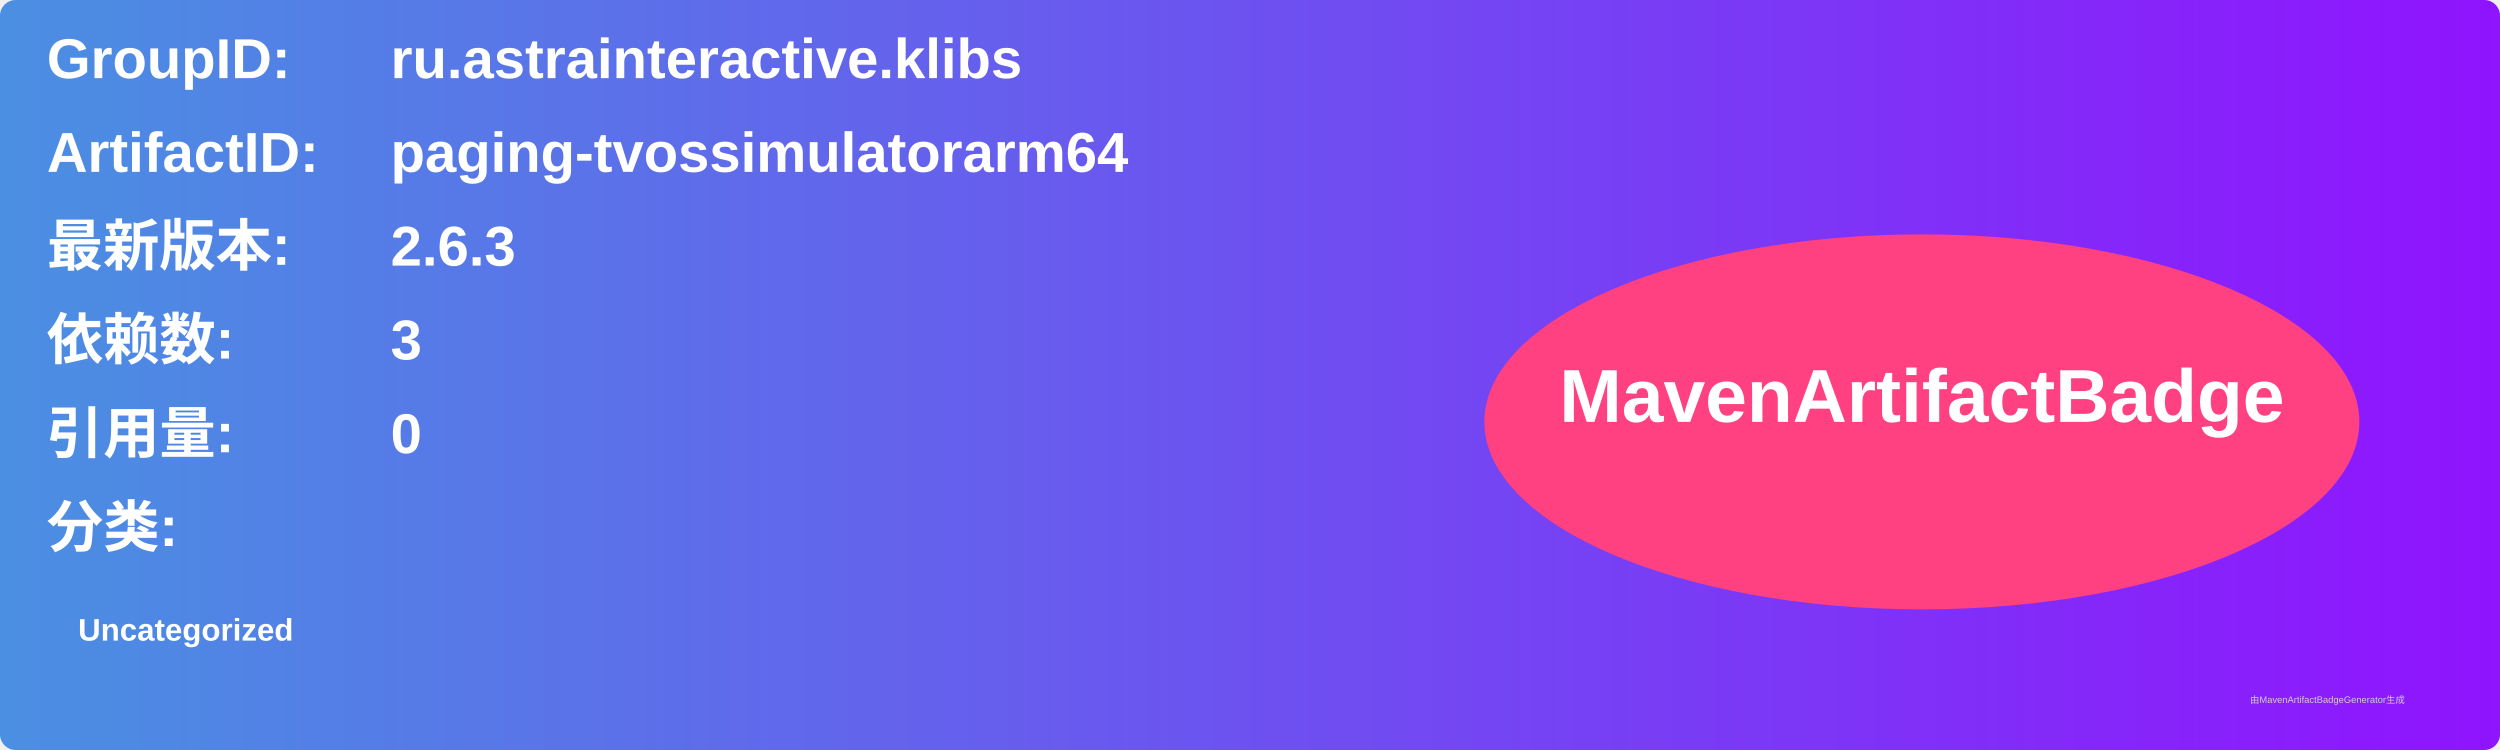
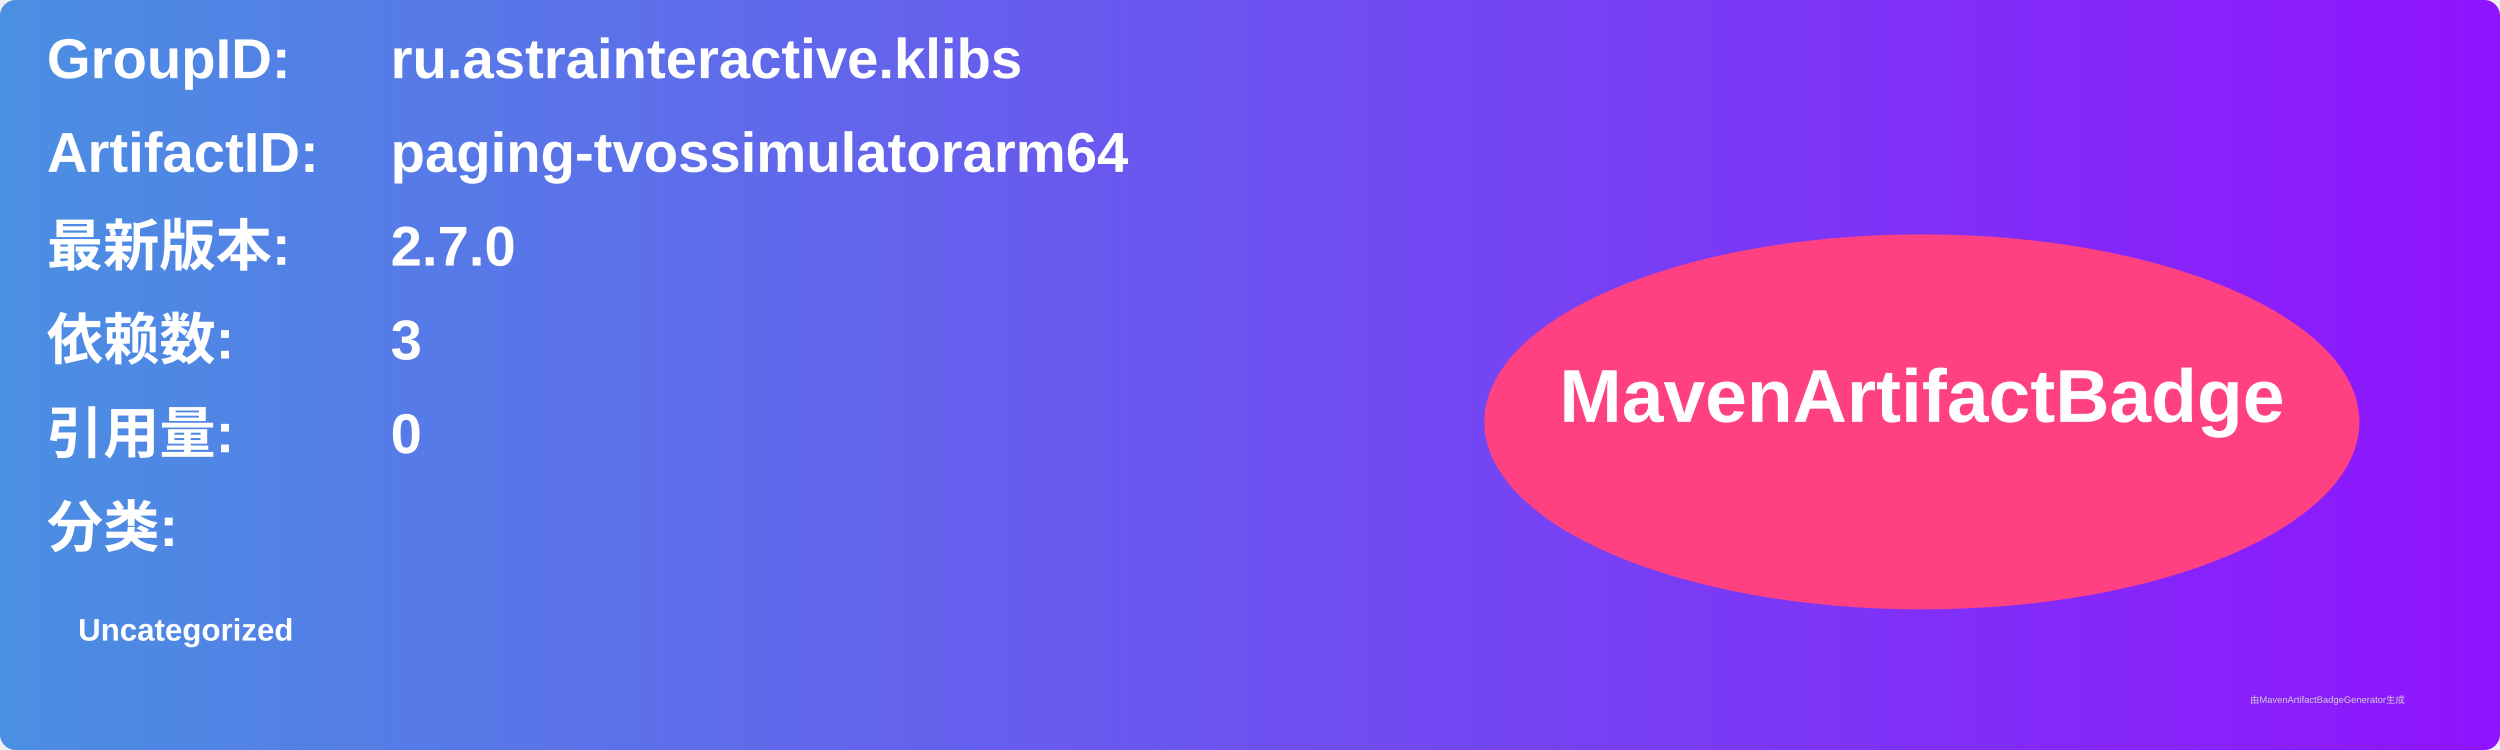
<svg xmlns="http://www.w3.org/2000/svg" width="800" height="240" viewBox="0 0 800 240">
  <linearGradient id="grad" x1="0%" y1="0%" x2="100%" y2="0%">
    <stop offset="0%" stop-color="#4a90e2" />
    <stop offset="100%" stop-color="#9013fe" />
  </linearGradient>
  <rect width="100%" height="100%" rx="5" ry="5" fill="url(#grad)" />
  <g transform="translate(15, 15)">
    <text x="0" y="10" font-family="Arial" font-size="18" fill="white" font-weight="bold" width="260">GroupID:</text>
    <text x="110" y="10" font-family="Arial" font-size="18" fill="white" font-weight="bold" width="460">ru.astrainteractive.klibs</text>
    <text x="0" y="40" font-family="Arial" font-size="18" fill="white" font-weight="bold" width="260">ArtifactID:</text>
    <text x="110" y="40" font-family="Arial" font-size="18" fill="white" font-weight="bold" width="460">paging-tvossimulatorarm64</text>
    <text x="0" y="70" font-family="Arial" font-size="18" fill="white" font-weight="bold">最新版本:</text>
    <text x="110" y="70" font-family="Arial" font-size="18" fill="white" font-weight="bold">
-       <tspan font-weight="bold">2.6.3</tspan>
+       <tspan font-weight="bold">2.7.0</tspan>
    </text>
    <text x="0" y="100" font-family="Arial" font-size="18" fill="white" font-weight="bold">依赖数: </text>
    <text x="110" y="100" font-family="Arial" font-size="18" fill="white">
      <tspan font-weight="bold">3</tspan>
    </text>
    <text x="0" y="130" font-family="Arial" font-size="18" fill="white" font-weight="bold">引用量: </text>
    <text x="110" y="130" font-family="Arial" font-size="18" fill="white">
      <tspan font-weight="bold">0</tspan>
    </text>
    <text x="0" y="160" font-family="Arial" font-size="18" fill="white" font-weight="bold">分类:</text>
    <text x="10" y="190" font-family="Arial" font-size="10" fill="white">
      <tspan font-weight="bold">Uncategorized</tspan>
    </text>
    <ellipse cx="600" cy="120" rx="140" ry="60" fill="#ff4081" />
    <text x="600" y="120" text-anchor="middle" font-family="Arial" font-size="24" fill="white" font-weight="bold">MavenArtifactBadge</text>
  </g>
  <text x="720" y="225" font-family="Arial" font-size="3" fill="#d0d0d0">由MavenArtifactBadgeGenerator生成</text>
</svg>
